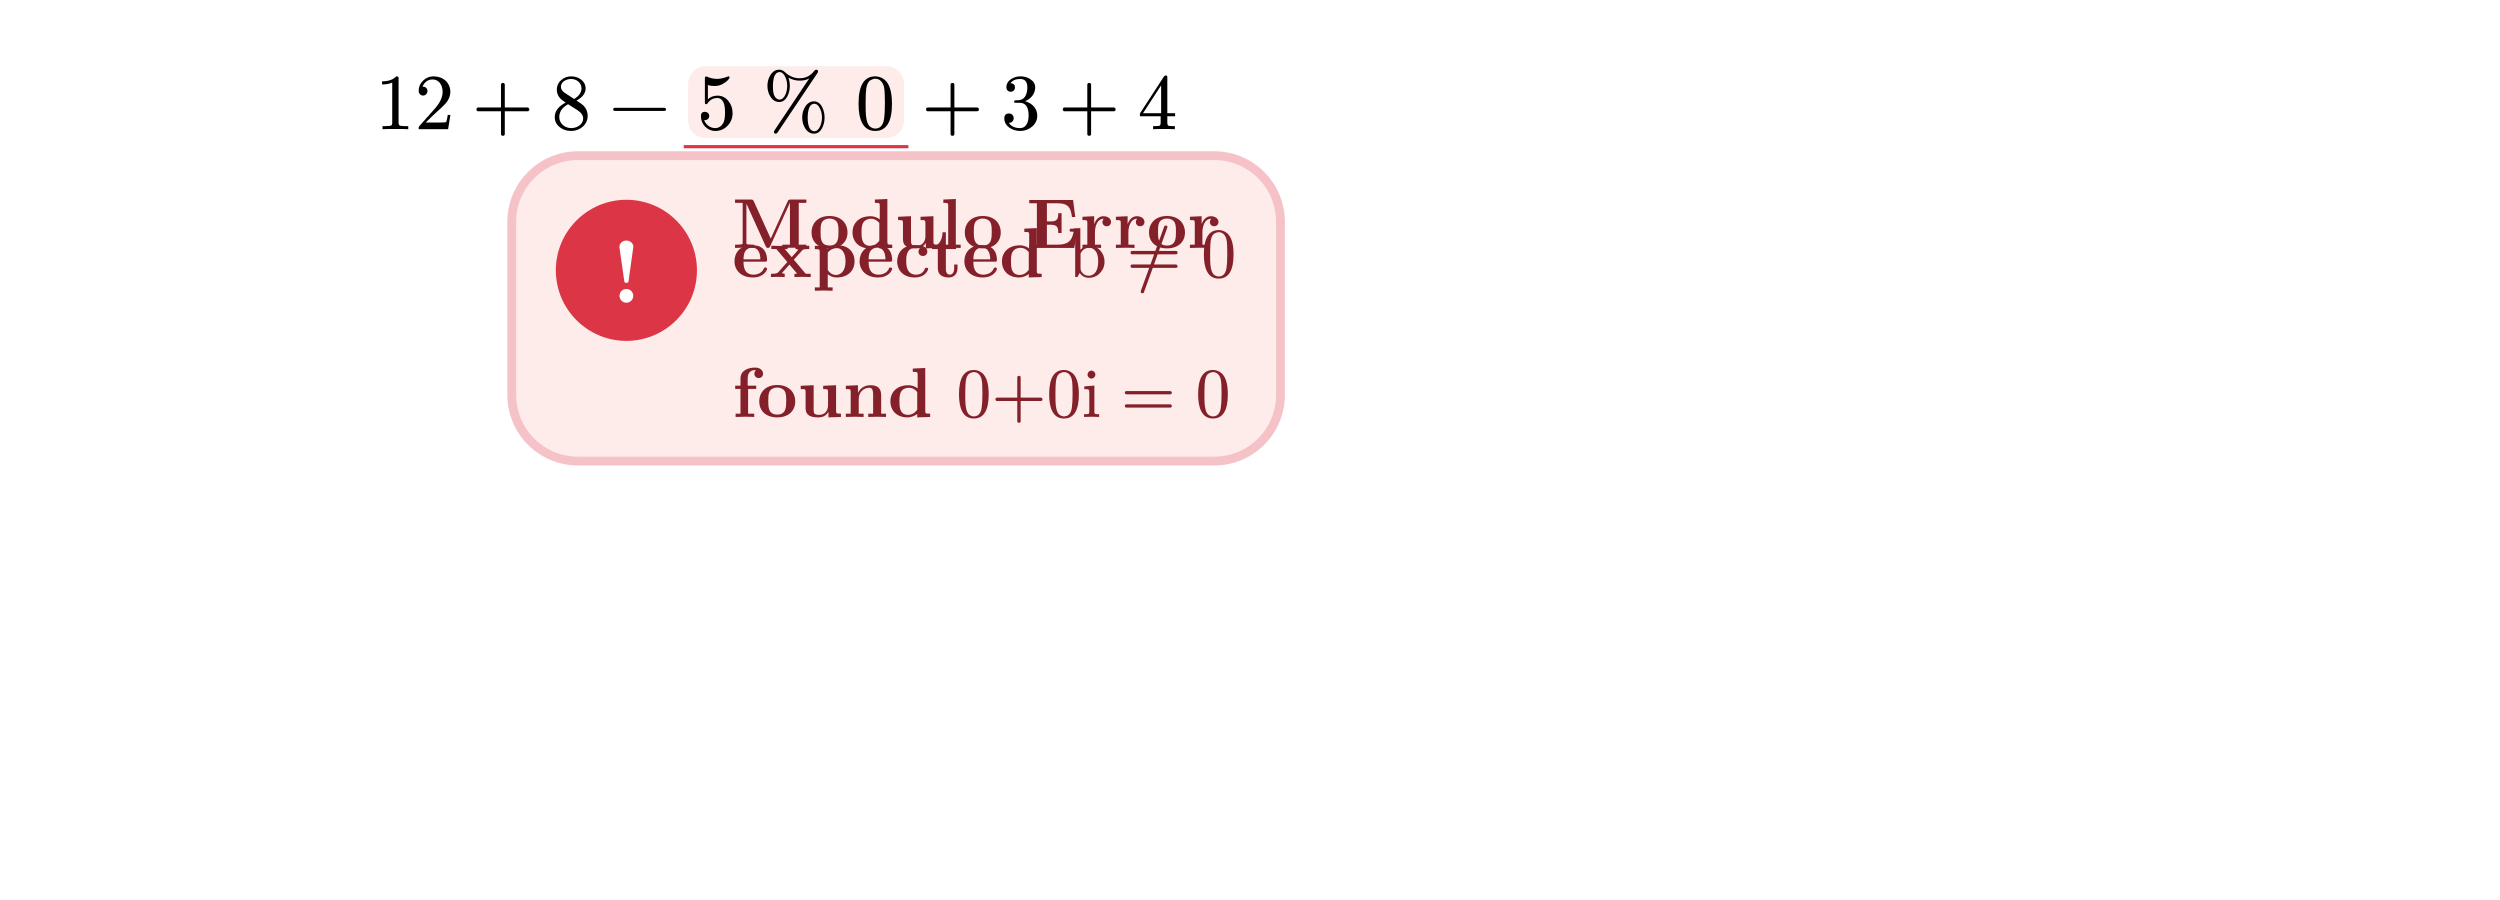
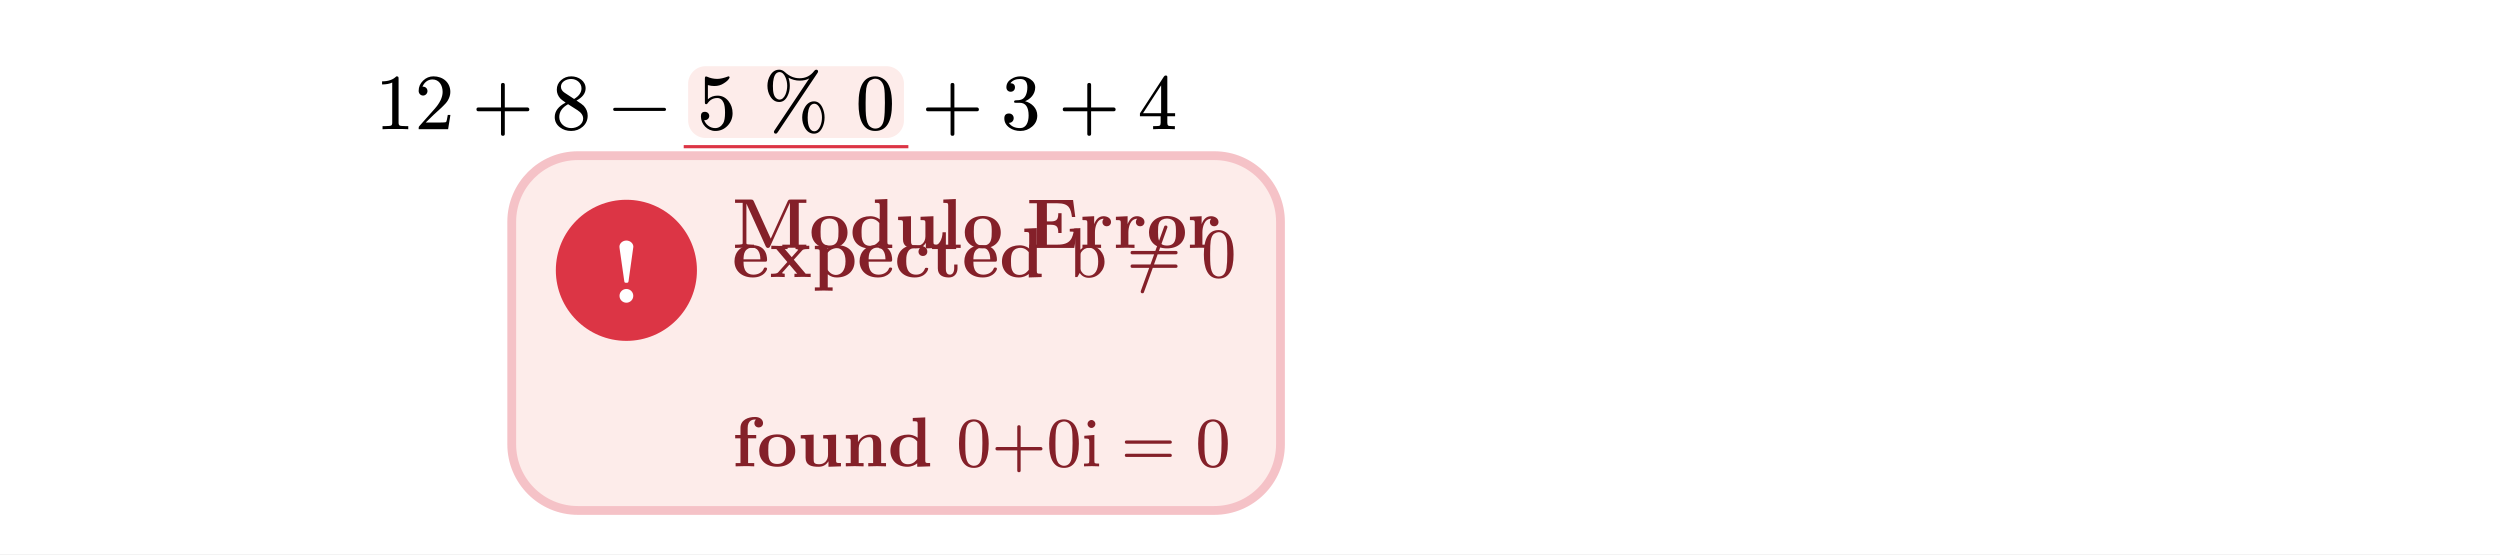
- <svg xmlns="http://www.w3.org/2000/svg" xmlns:xlink="http://www.w3.org/1999/xlink" viewBox="0 0 283.465 102.047" width="283.465pt" height="102.047pt">
-   <path fill="#ffffff" fill-rule="nonzero" d="M 0 0v 102.047h 283.465v -102.047Z " />
+ <svg xmlns="http://www.w3.org/2000/svg" xmlns:xlink="http://www.w3.org/1999/xlink" viewBox="0 0 283.465 62.84" width="283.465pt" height="62.84pt">
+   <path fill="#ffffff" fill-rule="nonzero" d="M 0 0v 62.84h 283.465v -62.84Z " />
  <g transform="matrix(1 0 0 -1 42.51969 14.65094)">
    <use xlink:href="#g93020333A3722A63B3248409568B4E65" x="0" y="0" fill="#000000" fill-rule="nonzero" />
  </g>
  <g transform="matrix(1 0 0 -1 47.01969 14.65094)">
    <use xlink:href="#gEE1C12DF893C22344B42C6188FC82023" x="0" y="0" fill="#000000" fill-rule="nonzero" />
  </g>
  <g transform="matrix(1 0 0 -1 53.51969 14.65094)">
    <use xlink:href="#gC828F9866B9345973CE0569D36C708E4" x="0" y="0" fill="#000000" fill-rule="nonzero" />
  </g>
  <g transform="matrix(1 0 0 -1 62.52169 14.65094)">
    <use xlink:href="#gD69F95D18BBE2F55125630D39C258ADD" x="0" y="0" fill="#000000" fill-rule="nonzero" />
  </g>
  <g transform="matrix(1 0 0 -1 69.02169 14.65094)">
    <use xlink:href="#gBD13DB9B3689C83D041BB4DE1156EBC7" x="0" y="0" fill="#000000" fill-rule="nonzero" />
  </g>
  <g transform="translate(78.02369 14.65094)">
    <g transform="translate(-20 3)">
-       <path fill="#fdecea" fill-rule="nonzero" d="M 0 0m 0 7.5c 0 -4.142 3.358 -7.5 7.5 -7.5h 72.164c 4.142 0 7.5 3.358 7.5 7.5v 19.627c 0 4.142 -3.358 7.5 -7.5 7.5h -72.164c -4.142 0 -7.5 -3.358 -7.5 -7.5Z " />
-       <path fill="none" stroke="#f5c2c7" stroke-width="1" stroke-linecap="butt" stroke-linejoin="miter" stroke-miterlimit="4" d="M 0 0m 7.5 0h 72.164c 4.142 0 7.5 3.358 7.5 7.5v 19.627c 0 4.142 -3.358 7.5 -7.5 7.5h -72.164c -4.142 0 -7.5 -3.358 -7.5 -7.5v -19.627c 0 -4.142 3.358 -7.5 7.5 -7.5" />
+       <path fill="#fdecea" fill-rule="nonzero" d="M 0 0m 0 7.5c 0 -4.142 3.358 -7.5 7.5 -7.5h 72.164c 4.142 0 7.5 3.358 7.5 7.5v 25.227c 0 4.142 -3.358 7.5 -7.5 7.5h -72.164c -4.142 0 -7.5 -3.358 -7.5 -7.5Z " />
+       <path fill="none" stroke="#f5c2c7" stroke-width="1" stroke-linecap="butt" stroke-linejoin="miter" stroke-miterlimit="4" d="M 0 0m 7.5 0h 72.164c 4.142 0 7.5 3.358 7.5 7.5v 25.227c 0 4.142 -3.358 7.5 -7.5 7.5h -72.164c -4.142 0 -7.5 -3.358 -7.5 -7.5v -25.227c 0 -4.142 3.358 -7.5 7.5 -7.5" />
      <path fill="#dc3545" fill-rule="nonzero" transform="translate(5 5)" d="M 0 0m 0 8c 0 -4.414 3.586 -8 8 -8c 4.414 0 8 3.586 8 8c 0 4.414 -3.586 8 -8 8c -4.414 0 -8 -3.586 -8 -8" />
      <g transform="matrix(1 0 0 -1 11.25 16.67315)">
        <use xlink:href="#g8CC948DC818690CB9F1583237E2C55F7" x="0" y="0" fill="#ffffff" fill-rule="nonzero" />
      </g>
      <g transform="matrix(1 0 0 -1 25 10.464)">
        <use xlink:href="#gBC5F2420CA88D1A1F10AD961C5ACE6D2" x="0" y="0" fill="#842029" fill-rule="nonzero" />
        <use xlink:href="#gF88FB0472A8FEF05E5C2155E3FE585C3" x="8.736" y="0" fill="#842029" fill-rule="nonzero" />
        <use xlink:href="#g968ABC13237DD35DD0156C25ADEB9402" x="13.336" y="0" fill="#842029" fill-rule="nonzero" />
        <use xlink:href="#g4DB5B0EDAA7C492D3BC7DA110242ECEF" x="18.448" y="0" fill="#842029" fill-rule="nonzero" />
        <use xlink:href="#gC41099AB5A958AEA36B518781151ABBA" x="23.56" y="0" fill="#842029" fill-rule="nonzero" />
        <use xlink:href="#gF88FB0472A8FEF05E5C2155E3FE585C3" x="26.112" y="0" fill="#842029" fill-rule="nonzero" />
        <use xlink:href="#gDA64F509F67300231A3E6EC863BE6413" x="33.368" y="0" fill="#842029" fill-rule="nonzero" />
        <use xlink:href="#g7489BBFAAB204546AAB675EBF7FA7715" x="39.416" y="0" fill="#842029" fill-rule="nonzero" />
        <use xlink:href="#g7489BBFAAB204546AAB675EBF7FA7715" x="43.208" y="0" fill="#842029" fill-rule="nonzero" />
        <use xlink:href="#gF88FB0472A8FEF05E5C2155E3FE585C3" x="47" y="0" fill="#842029" fill-rule="nonzero" />
        <use xlink:href="#g7489BBFAAB204546AAB675EBF7FA7715" x="51.6" y="0" fill="#842029" fill-rule="nonzero" />
      </g>
      <g transform="matrix(1 0 0 -1 25 13.76265)">
        <use xlink:href="#g9104BF21C9F4AB591BA9E94A9487E218" x="0" y="0" fill="#842029" fill-rule="nonzero" />
        <use xlink:href="#gD4BFF9C0FD26F834244743A7F1AC6998" x="4.216" y="0" fill="#842029" fill-rule="nonzero" />
        <use xlink:href="#g8911EB0F4CAA3C0204687D4599DD5256" x="9.072" y="0" fill="#842029" fill-rule="nonzero" />
        <use xlink:href="#g9104BF21C9F4AB591BA9E94A9487E218" x="14.184" y="0" fill="#842029" fill-rule="nonzero" />
        <use xlink:href="#gDD61236F45F6C2B76A7D89B9236B1416" x="18.4" y="0" fill="#842029" fill-rule="nonzero" />
        <use xlink:href="#g6C862C619C8EBC58502BC0C076FC5DF0" x="22.488" y="0" fill="#842029" fill-rule="nonzero" />
        <use xlink:href="#g9104BF21C9F4AB591BA9E94A9487E218" x="26.064" y="0" fill="#842029" fill-rule="nonzero" />
        <use xlink:href="#g968ABC13237DD35DD0156C25ADEB9402" x="30.28" y="0" fill="#842029" fill-rule="nonzero" />
      </g>
      <g transform="matrix(1 0 0 -1 63.048 13.76265)">
        <use xlink:href="#gB95819903C02F82FC097A3BA95290361" x="0" y="0" fill="#842029" fill-rule="nonzero" />
      </g>
      <g transform="matrix(1 0 0 -1 69.71822 13.76265)">
        <use xlink:href="#gDF055AD753538EF8662303D79A326E74" x="0" y="0" fill="#842029" fill-rule="nonzero" />
      </g>
      <g transform="matrix(1 0 0 -1 78.16444 13.76265)">
        <use xlink:href="#g42C2A1C855DEDC8ADBCCE0C374AEE9E1" x="0" y="0" fill="#842029" fill-rule="nonzero" />
      </g>
-       <g transform="matrix(1 0 0 -1 25 29.62665)">
+       <g transform="matrix(1 0 0 -1 25 35.22665)">
        <use xlink:href="#gB2509605157E126E235FFEB36DC161C5" x="0" y="0" fill="#842029" fill-rule="nonzero" />
        <use xlink:href="#gF88FB0472A8FEF05E5C2155E3FE585C3" x="2.808" y="0" fill="#842029" fill-rule="nonzero" />
        <use xlink:href="#g4DB5B0EDAA7C492D3BC7DA110242ECEF" x="7.408" y="0" fill="#842029" fill-rule="nonzero" />
        <use xlink:href="#gDCEE6E32C20BDE6BA1DA3A6655BE6078" x="12.52" y="0" fill="#842029" fill-rule="nonzero" />
        <use xlink:href="#g968ABC13237DD35DD0156C25ADEB9402" x="17.632" y="0" fill="#842029" fill-rule="nonzero" />
      </g>
-       <g transform="matrix(1 0 0 -1 50.4 29.62665)">
+       <g transform="matrix(1 0 0 -1 50.4 35.22665)">
        <use xlink:href="#g42C2A1C855DEDC8ADBCCE0C374AEE9E1" x="0" y="0" fill="#842029" fill-rule="nonzero" />
        <use xlink:href="#g37C03BE574BAF30327B7D81D9E517D6D" x="4" y="0" fill="#842029" fill-rule="nonzero" />
        <use xlink:href="#g42C2A1C855DEDC8ADBCCE0C374AEE9E1" x="10.224" y="0" fill="#842029" fill-rule="nonzero" />
        <use xlink:href="#g4D908C92EB455D723E0ACEF684CDE567" x="14.224" y="0" fill="#842029" fill-rule="nonzero" />
      </g>
-       <g transform="matrix(1 0 0 -1 69.07022 29.62665)">
+       <g transform="matrix(1 0 0 -1 69.07022 35.22665)">
        <use xlink:href="#g1F1C6489117912B96B93AC937D44444E" x="0" y="0" fill="#842029" fill-rule="nonzero" />
      </g>
-       <g transform="matrix(1 0 0 -1 77.51644 29.62665)">
+       <g transform="matrix(1 0 0 -1 77.51644 35.22665)">
        <use xlink:href="#g42C2A1C855DEDC8ADBCCE0C374AEE9E1" x="0" y="0" fill="#842029" fill-rule="nonzero" />
      </g>
    </g>
  </g>
  <g transform="translate(78.02369 7.503937)">
    <path fill="#fdecea" fill-rule="nonzero" d="M 0 0m 0 2c 0 -1.105 0.895 -2 2 -2h 20.473c 1.105 0 2 0.895 2 2v 4.147c 0 1.105 -0.895 2 -2 2h -20.473c -1.105 0 -2 -0.895 -2 -2Z " />
    <path fill="none" stroke="#dc3545" stroke-width="0.36" stroke-linecap="butt" stroke-linejoin="miter" stroke-miterlimit="4" transform="translate(-0.5 9.127)" d="M 0 0h 25.473" />
    <g transform="matrix(1 0 0 -1 1 7.147)">
      <use xlink:href="#gE385C5C28FC7BFB28FA4164CC55BB039" x="0" y="0" fill="#000000" fill-rule="nonzero" />
      <use xlink:href="#g89D6EB9B7A1E8E270C65A05CE2B2BE19" x="7.488" y="0" fill="#000000" fill-rule="nonzero" />
      <use xlink:href="#g179FD6E93001CB69669E6C23D152CA82" x="17.973" y="0" fill="#000000" fill-rule="nonzero" />
    </g>
  </g>
  <g transform="matrix(1 0 0 -1 104.4967 14.65094)">
    <use xlink:href="#gC828F9866B9345973CE0569D36C708E4" x="0" y="0" fill="#000000" fill-rule="nonzero" />
  </g>
  <g transform="matrix(1 0 0 -1 113.4987 14.65094)">
    <use xlink:href="#g654CA12723E04161436B9C24DF1E59B8" x="0" y="0" fill="#000000" fill-rule="nonzero" />
  </g>
  <g transform="matrix(1 0 0 -1 119.9987 14.65094)">
    <use xlink:href="#gC828F9866B9345973CE0569D36C708E4" x="0" y="0" fill="#000000" fill-rule="nonzero" />
  </g>
  <g transform="matrix(1 0 0 -1 129.0007 14.65094)">
    <use xlink:href="#g89ECDF5A9E5FFBB5190DC906B0C60B65" x="0" y="0" fill="#000000" fill-rule="nonzero" />
  </g>
  <defs>
    <symbol id="g93020333A3722A63B3248409568B4E65" overflow="visible">
      <path d="M 0 0m 2.421 5.994c -0.369 -0.378 -0.909 -0.567 -1.62 -0.567v -0.351c 0.468 0 0.855 0.072 1.152 0.216v -4.554c 0 -0.162 -0.036 -0.27 -0.117 -0.315c -0.081 -0.045 -0.306 -0.072 -0.666 -0.072h -0.315v -0.351c 0.225 0.018 0.711 0.027 1.458 0.027c 0.747 0 1.233 -0.009 1.458 -0.027v 0.351h -0.315c -0.369 0 -0.594 0.027 -0.666 0.072c -0.072 0.045 -0.117 0.153 -0.117 0.315v 4.986c 0 0.216 -0.018 0.27 -0.252 0.27Z " />
    </symbol>
    <symbol id="gEE1C12DF893C22344B42C6188FC82023" overflow="visible">
      <path d="M 0 0m 2.133 5.994c -0.459 0 -0.846 -0.162 -1.179 -0.486c -0.333 -0.324 -0.504 -0.702 -0.504 -1.161c 0 -0.306 0.225 -0.531 0.504 -0.531c 0.27 0 0.495 0.234 0.495 0.504c 0 0.297 -0.216 0.504 -0.504 0.504c -0.027 0 -0.045 0 -0.063 -0.009c 0.171 0.441 0.567 0.828 1.134 0.828c 0.738 0 1.152 -0.639 1.152 -1.413c 0 -0.603 -0.306 -1.251 -0.918 -1.935l -1.692 -1.908c -0.117 -0.135 -0.108 -0.126 -0.108 -0.387h 3.339l 0.261 1.62h -0.297c -0.072 -0.459 -0.135 -0.72 -0.189 -0.801c -0.045 -0.045 -0.315 -0.063 -0.81 -0.063h -1.503l 0.873 0.855c 0.612 0.576 1.386 1.197 1.647 1.674c 0.18 0.315 0.27 0.63 0.27 0.945c 0 1.062 -0.828 1.764 -1.908 1.764Z " />
    </symbol>
    <symbol id="gC828F9866B9345973CE0569D36C708E4" overflow="visible">
      <path d="M 0 0m 6.282 2.466h -2.565v 2.565c 0 0.144 -0.072 0.216 -0.216 0.216c -0.144 0 -0.216 -0.072 -0.216 -0.216v -2.565h -2.565c -0.144 0 -0.216 -0.072 -0.216 -0.216c 0 -0.144 0.072 -0.216 0.216 -0.216h 2.565v -2.565c 0 -0.144 0.072 -0.216 0.216 -0.216c 0.144 0 0.216 0.072 0.216 0.216v 2.565h 2.565c 0.144 0 0.216 0.072 0.216 0.216c 0 0.117 -0.099 0.216 -0.216 0.216Z " />
    </symbol>
    <symbol id="gD69F95D18BBE2F55125630D39C258ADD" overflow="visible">
      <path d="M 0 0m 2.25 5.994c -0.441 0 -0.828 -0.144 -1.152 -0.432c -0.324 -0.288 -0.486 -0.648 -0.486 -1.089c 0 -0.369 0.135 -0.702 0.405 -0.999c 0.063 -0.072 0.261 -0.225 0.594 -0.459c -0.819 -0.423 -1.233 -0.972 -1.233 -1.638c 0 -0.477 0.198 -0.864 0.585 -1.161c 0.36 -0.279 0.783 -0.414 1.278 -0.414c 0.504 0 0.945 0.162 1.314 0.486c 0.369 0.324 0.558 0.747 0.558 1.242c 0 0.414 -0.144 0.783 -0.441 1.116c -0.108 0.117 -0.387 0.324 -0.828 0.603c 0.693 0.369 1.035 0.837 1.035 1.386c 0 0.819 -0.783 1.359 -1.629 1.359Z m 1.161 -1.359c 0 -0.468 -0.279 -0.873 -0.837 -1.206l -1.071 0.702c -0.279 0.18 -0.423 0.414 -0.423 0.693c 0 0.54 0.585 0.873 1.161 0.873c 0.621 0 1.17 -0.441 1.17 -1.062Z m -1.161 -4.509c -0.738 0 -1.359 0.531 -1.359 1.251c 0 0.603 0.333 1.089 0.999 1.458l 1.062 -0.675c 0.432 -0.279 0.648 -0.594 0.648 -0.954c 0 -0.648 -0.675 -1.08 -1.35 -1.08Z " />
    </symbol>
    <symbol id="gBD13DB9B3689C83D041BB4DE1156EBC7" overflow="visible">
      <path d="M 0 0m 6.282 2.43h -5.562c -0.144 0 -0.216 -0.063 -0.216 -0.18c 0 -0.117 0.072 -0.18 0.216 -0.18h 5.562c 0.144 0 0.216 0.063 0.216 0.18c 0 0.108 -0.108 0.18 -0.216 0.18Z " />
    </symbol>
    <symbol id="g8CC948DC818690CB9F1583237E2C55F7" overflow="visible">
      <path d="M 0 0m 2.54 6.34c 0 0.39 -0.36 0.71 -0.79 0.71c -0.43 0 -0.79 -0.32 -0.79 -0.71c 0 -0.06 0 -0.08 0.02 -0.18l 0.52 -3.64c 0.03 -0.24 0.04 -0.26 0.25 -0.26c 0.19 0 0.22 0.02 0.25 0.22l 0.52 3.73Z m -0.01 -5.56c 0 0.43 -0.35 0.78 -0.78 0.78c -0.43 0 -0.78 -0.35 -0.78 -0.78c 0 -0.43 0.35 -0.78 0.78 -0.78c 0.43 0 0.78 0.35 0.78 0.78Z " />
    </symbol>
    <symbol id="gBC5F2420CA88D1A1F10AD961C5ACE6D2" overflow="visible">
      <path d="M 0 0m 8.408 0v 0.376h -0.864v 4.736h 0.864v 0.376h -1.768c -0.176 0 -0.264 0 -0.352 -0.2l -1.92 -4.232l -1.92 4.232c -0.088 0.2 -0.176 0.2 -0.352 0.2h -1.776v -0.376h 0.864v -4.504c 0 -0.176 -0.008 -0.184 -0.232 -0.208c -0.192 -0.024 -0.208 -0.024 -0.432 -0.024h -0.2v -0.376c 0.304 0.024 0.76 0.024 1.072 0.024c 0.336 0 0.752 0 1.08 -0.024v 0.376h -0.2c -0.144 0 -0.28 0.008 -0.424 0.024c -0.232 0.024 -0.24 0.032 -0.24 0.208v 4.4h 0.008l 2.176 -4.808c 0.072 -0.16 0.168 -0.2 0.256 -0.2c 0.16 0 0.224 0.12 0.256 0.192l 2.232 4.92h 0.008v -4.736h -0.864v -0.376c 0.288 0.024 1.032 0.024 1.36 0.024c 0.328 0 1.08 0 1.368 -0.024Z " />
    </symbol>
    <symbol id="gF88FB0472A8FEF05E5C2155E3FE585C3" overflow="visible">
      <path d="M 0 0m 4.336 1.744c 0 1.072 -0.736 1.88 -2.04 1.88c -1.312 0 -2.04 -0.816 -2.04 -1.88c 0 -0.992 0.704 -1.792 2.04 -1.792c 1.344 0 2.04 0.808 2.04 1.792Z m -1.024 0.088c 0 -0.696 0 -1.56 -1.016 -1.56c -1.016 0 -1.016 0.864 -1.016 1.56c 0 0.36 0 0.768 0.136 1.04c 0.152 0.296 0.488 0.464 0.88 0.464c 0.336 0 0.672 -0.128 0.848 -0.408c 0.168 -0.272 0.168 -0.712 0.168 -1.096Z " />
    </symbol>
    <symbol id="g968ABC13237DD35DD0156C25ADEB9402" overflow="visible">
      <path d="M 0 0m 4.808 0v 0.376c -0.496 0 -0.552 0 -0.552 0.312v 4.864l -1.416 -0.064v -0.376c 0.496 0 0.552 0 0.552 -0.312v -1.56c -0.4 0.312 -0.816 0.36 -1.08 0.36c -1.168 0 -2.008 -0.704 -2.008 -1.832c 0 -1.056 0.736 -1.816 1.92 -1.816c 0.488 0 0.872 0.192 1.12 0.392v -0.392Z m -1.464 0.824c -0.104 -0.144 -0.432 -0.584 -1.04 -0.584c -0.976 0 -0.976 0.968 -0.976 1.528c 0 0.384 0 0.816 0.208 1.128c 0.232 0.336 0.608 0.416 0.856 0.416c 0.456 0 0.776 -0.256 0.952 -0.488Z " />
    </symbol>
    <symbol id="g4DB5B0EDAA7C492D3BC7DA110242ECEF" overflow="visible">
      <path d="M 0 0m 4.92 0v 0.376c -0.496 0 -0.552 0 -0.552 0.312v 2.912l -1.464 -0.064v -0.376c 0.496 0 0.552 0 0.552 -0.312v -1.528c 0 -0.656 -0.408 -1.08 -0.992 -1.08c -0.616 0 -0.64 0.2 -0.64 0.632v 2.728l -1.464 -0.064v -0.376c 0.496 0 0.552 0 0.552 -0.312v -1.864c 0 -0.856 0.648 -1.032 1.44 -1.032c 0.208 0 0.784 0 1.152 0.624v -0.624Z " />
    </symbol>
    <symbol id="gC41099AB5A958AEA36B518781151ABBA" overflow="visible">
      <path d="M 0 0m 2.344 0v 0.376h -0.552v 5.176l -1.416 -0.064v -0.376c 0.496 0 0.552 0 0.552 -0.312v -4.424h -0.552v -0.376l 0.984 0.024Z " />
    </symbol>
    <symbol id="gDA64F509F67300231A3E6EC863BE6413" overflow="visible">
      <path d="M 0 0m 5.784 2.192h -0.376c -0.176 -1.104 -0.4 -1.816 -1.88 -1.816h -1.216v 2.256h 0.44c 0.768 0 0.848 -0.344 0.848 -0.936h 0.376v 2.248h -0.376c 0 -0.592 -0.072 -0.936 -0.848 -0.936h -0.44v 2.056h 1.216c 1.288 0 1.496 -0.584 1.624 -1.552h 0.376l -0.248 1.928h -4.968v -0.376h 0.864v -4.688h -0.864v -0.376h 5.104Z " />
    </symbol>
    <symbol id="g7489BBFAAB204546AAB675EBF7FA7715" overflow="visible">
      <path d="M 0 0m 3.536 2.944c 0 0.424 -0.432 0.656 -0.848 0.656c -0.56 0 -0.88 -0.4 -1.064 -0.904v 0.904l -1.328 -0.064v -0.376c 0.496 0 0.552 0 0.552 -0.312v -2.472h -0.552v -0.376l 1.008 0.024c 0.304 0 0.816 0 1.104 -0.024v 0.376h -0.696v 1.4c 0 0.56 0.2 1.536 1 1.536c 0 0 -0.152 -0.136 -0.152 -0.368c 0 -0.328 0.256 -0.488 0.488 -0.488c 0.232 0 0.488 0.168 0.488 0.488Z " />
    </symbol>
    <symbol id="g9104BF21C9F4AB591BA9E94A9487E218" overflow="visible">
      <path d="M 0 0m 3.952 0.936c 0 0.144 -0.152 0.144 -0.192 0.144c -0.136 0 -0.152 -0.04 -0.2 -0.168c -0.168 -0.384 -0.624 -0.64 -1.144 -0.64c -1.128 0 -1.136 1.064 -1.136 1.472h 2.416c 0.176 0 0.256 0 0.256 0.216c 0 0.248 -0.048 0.832 -0.448 1.232c -0.296 0.288 -0.72 0.432 -1.272 0.432c -1.28 0 -1.976 -0.824 -1.976 -1.824c 0 -1.072 0.8 -1.848 2.088 -1.848c 1.264 0 1.608 0.848 1.608 0.984Z m -0.76 1.072h -1.912c 0.016 0.312 0.024 0.648 0.192 0.912c 0.208 0.32 0.528 0.416 0.76 0.416c 0.936 0 0.952 -1.048 0.96 -1.328Z " />
    </symbol>
    <symbol id="gD4BFF9C0FD26F834244743A7F1AC6998" overflow="visible">
      <path d="M 0 0m 4.68 0v 0.376h -0.568l -1.344 1.592l 0.936 1.04c 0.104 0.112 0.152 0.168 0.816 0.168v 0.376l -0.736 -0.024l -0.824 0.024v -0.376c 0.112 0 0.208 -0.016 0.304 -0.072c -0.032 -0.048 -0.032 -0.064 -0.064 -0.096l -0.672 -0.752l -0.784 0.92h 0.32v 0.376l -0.968 -0.024l -0.88 0.024v -0.376h 0.568l 1.248 -1.472l -1.048 -1.176c -0.136 -0.152 -0.424 -0.152 -0.808 -0.152v -0.376l 0.736 0.024l 0.824 -0.024v 0.376c -0.144 0 -0.296 0.04 -0.296 0.088c 0 0 0 0.016 0.056 0.08l 0.776 0.872l 0.88 -1.04h -0.312v -0.376l 0.96 0.024Z " />
    </symbol>
    <symbol id="g8911EB0F4CAA3C0204687D4599DD5256" overflow="visible">
      <path d="M 0 0m 4.8 1.784c 0 1.064 -0.728 1.816 -1.88 1.816c -0.6 0 -1.024 -0.248 -1.208 -0.392v 0.392l -1.416 -0.064v -0.376c 0.496 0 0.552 0 0.552 -0.304v -4.032h -0.552v -0.376l 1.008 0.024l 1.008 -0.024v 0.376h -0.552v 1.488c 0.344 -0.28 0.696 -0.36 1.024 -0.36c 1.2 0 2.016 0.72 2.016 1.832Z m -1.024 0c 0 -1.128 -0.56 -1.544 -1.08 -1.544c -0.112 0 -0.488 0 -0.848 0.432c -0.088 0.104 -0.088 0.112 -0.088 0.264v 1.696c 0 0.152 0.008 0.16 0.12 0.272c 0.32 0.328 0.736 0.376 0.912 0.376c 0.536 0 0.984 -0.488 0.984 -1.496Z " />
    </symbol>
    <symbol id="gDD61236F45F6C2B76A7D89B9236B1416" overflow="visible">
      <path d="M 0 0m 3.824 0.936c 0 0.112 -0.112 0.112 -0.192 0.112c -0.144 0 -0.152 -0.016 -0.192 -0.12c -0.208 -0.504 -0.592 -0.656 -1 -0.656c -1.112 0 -1.112 1.176 -1.112 1.544c 0 0.448 0 1.488 1.032 1.488c 0.28 0 0.416 -0.024 0.52 -0.048c -0.144 -0.128 -0.16 -0.296 -0.16 -0.368c 0 -0.352 0.28 -0.504 0.496 -0.504c 0.248 0 0.504 0.168 0.504 0.504c 0 0.688 -0.928 0.736 -1.392 0.736c -1.432 0 -2.024 -0.92 -2.024 -1.848c 0 -1.064 0.752 -1.824 1.984 -1.824c 1.296 0 1.536 0.928 1.536 0.984Z " />
    </symbol>
    <symbol id="g6C862C619C8EBC58502BC0C076FC5DF0" overflow="visible">
      <path d="M 0 0m 3.056 0.992v 0.424h -0.376v -0.408c 0 -0.544 -0.256 -0.736 -0.48 -0.736c -0.464 0 -0.464 0.512 -0.464 0.696v 2.208h 1.168v 0.376h -1.168v 1.528h -0.376c -0.008 -0.8 -0.4 -1.592 -1.192 -1.616v -0.288h 0.656v -2.192c 0 -0.856 0.696 -1.032 1.264 -1.032c 0.608 0 0.968 0.456 0.968 1.04Z " />
    </symbol>
    <symbol id="gB95819903C02F82FC097A3BA95290361" overflow="visible">
      <path d="M 0 0m 2.384 -0.088c 0.496 0 0.92 0.176 1.264 0.536c 0.344 0.36 0.52 0.784 0.52 1.288c 0 0.488 -0.16 0.92 -0.488 1.28c -0.328 0.36 -0.728 0.544 -1.216 0.544c -0.392 0 -0.744 -0.152 -1.04 -0.464v 2.456l -1.2 -0.088v -0.304c 0.288 0 0.464 -0.024 0.528 -0.072c 0.064 -0.048 0.088 -0.16 0.088 -0.344v -4.744h 0.248l 0.264 0.464c 0.256 -0.368 0.6 -0.552 1.032 -0.552Z m -0.032 0.24c -0.328 0 -0.6 0.152 -0.8 0.464c -0.072 0.104 -0.104 0.216 -0.104 0.32v 1.624c 0 0.104 0.024 0.192 0.08 0.272c 0.232 0.328 0.528 0.488 0.904 0.488c 0.328 0 0.592 -0.16 0.8 -0.488c 0.144 -0.24 0.216 -0.6 0.216 -1.088c 0 -0.864 -0.304 -1.592 -1.096 -1.592Z " />
    </symbol>
    <symbol id="gDF055AD753538EF8662303D79A326E74" overflow="visible">
      <path d="M 0 0m 5.584 1.424h -2.48l 0.416 1.152h 2.064c 0.128 0 0.192 0.064 0.192 0.192c 0 0.128 -0.064 0.192 -0.192 0.192h -1.92l 0.944 2.624c 0.016 0.024 0.024 0.04 0.024 0.064c 0 0.128 -0.064 0.192 -0.192 0.192c -0.104 0 -0.16 -0.04 -0.184 -0.128l -1 -2.752h -2.616c -0.128 0 -0.192 -0.064 -0.192 -0.192c 0 -0.128 0.064 -0.192 0.192 -0.192h 2.48l -0.416 -1.152h -2.064c -0.128 0 -0.192 -0.064 -0.192 -0.192c 0 -0.128 0.064 -0.192 0.192 -0.192h 1.92l -0.952 -2.624c -0.008 -0.016 -0.008 -0.04 -0.008 -0.064c 0 -0.128 0.064 -0.192 0.192 -0.192c 0.096 0 0.152 0.04 0.176 0.128l 1 2.752h 2.616c 0.128 0 0.192 0.064 0.192 0.192c 0 0.096 -0.088 0.192 -0.192 0.192Z " />
    </symbol>
    <symbol id="g42C2A1C855DEDC8ADBCCE0C374AEE9E1" overflow="visible">
      <path d="M 0 0m 1.992 -0.176c 1.128 0 1.688 0.912 1.688 2.736c 0 1.224 -0.256 2.04 -0.76 2.44c -0.28 0.216 -0.592 0.328 -0.92 0.328c -1.128 0 -1.688 -0.92 -1.688 -2.768c 0 -1.472 0.392 -2.736 1.68 -2.736Z m 0.896 4.368c 0.056 -0.28 0.08 -0.792 0.08 -1.536c 0 -0.736 -0.032 -1.28 -0.088 -1.632c -0.104 -0.64 -0.4 -0.96 -0.888 -0.96c -0.184 0 -0.368 0.072 -0.536 0.208c -0.216 0.184 -0.344 0.56 -0.4 1.136c -0.024 0.2 -0.032 0.616 -0.032 1.248c 0 0.696 0.024 1.184 0.064 1.448c 0.072 0.44 0.216 0.72 0.44 0.84c 0.176 0.096 0.328 0.144 0.464 0.144c 0.52 0 0.808 -0.424 0.896 -0.896Z " />
    </symbol>
    <symbol id="gB2509605157E126E235FFEB36DC161C5" overflow="visible">
      <path d="M 0 0m 3.496 4.904c 0 0.336 -0.288 0.696 -0.912 0.696c -0.784 0 -1.648 -0.336 -1.648 -1.24v -0.808h -0.6v -0.376h 0.6v -2.8h -0.552v -0.376l 1.008 0.024c 0.304 0 0.816 0 1.104 -0.024v 0.376h -0.696v 2.8h 0.92v 0.376h -0.968v 0.808c 0 0.88 0.608 0.952 0.808 0.952c 0.04 0 0.08 0 0.136 -0.016c -0.12 -0.088 -0.184 -0.24 -0.184 -0.392c 0 -0.344 0.28 -0.496 0.488 -0.496c 0.24 0 0.496 0.168 0.496 0.496Z " />
    </symbol>
    <symbol id="gDCEE6E32C20BDE6BA1DA3A6655BE6078" overflow="visible">
      <path d="M 0 0m 4.92 0v 0.376h -0.552v 2.072c 0 0.84 -0.432 1.152 -1.232 1.152c -0.768 0 -1.192 -0.456 -1.4 -0.864v 0.864l -1.376 -0.064v -0.376c 0.496 0 0.552 0 0.552 -0.312v -2.472h -0.552v -0.376l 1.008 0.024l 1.008 -0.024v 0.376h -0.552v 1.672c 0 0.872 0.688 1.264 1.192 1.264c 0.272 0 0.44 -0.168 0.44 -0.776v -2.16h -0.552v -0.376l 1.008 0.024Z " />
    </symbol>
    <symbol id="g37C03BE574BAF30327B7D81D9E517D6D" overflow="visible">
      <path d="M 0 0m 5.584 2.192h -2.28v 2.28c 0 0.128 -0.064 0.192 -0.192 0.192c -0.128 0 -0.192 -0.064 -0.192 -0.192v -2.28h -2.28c -0.128 0 -0.192 -0.064 -0.192 -0.192c 0 -0.128 0.064 -0.192 0.192 -0.192h 2.28v -2.28c 0 -0.128 0.064 -0.192 0.192 -0.192c 0.128 0 0.192 0.064 0.192 0.192v 2.28h 2.28c 0.128 0 0.192 0.064 0.192 0.192c 0 0.104 -0.088 0.192 -0.192 0.192Z " />
    </symbol>
    <symbol id="g4D908C92EB455D723E0ACEF684CDE567" overflow="visible">
      <path d="M 0 0m 1.552 4.808c 0 0.24 -0.2 0.448 -0.44 0.448c -0.24 0 -0.448 -0.208 -0.448 -0.448c 0 -0.24 0.2 -0.456 0.44 -0.456c 0.248 0 0.448 0.208 0.448 0.456Z m -0.408 -4.784l 0.832 -0.024v 0.312c -0.264 0 -0.424 0.016 -0.472 0.048c -0.048 0.032 -0.064 0.12 -0.064 0.264v 2.936l -1.144 -0.096v -0.304c 0.264 0 0.432 -0.024 0.488 -0.064c 0.056 -0.04 0.08 -0.152 0.08 -0.336v -2.128c 0 -0.152 -0.024 -0.248 -0.08 -0.28c -0.056 -0.032 -0.232 -0.04 -0.52 -0.04v -0.312Z " />
    </symbol>
    <symbol id="g1F1C6489117912B96B93AC937D44444E" overflow="visible">
      <path d="M 0 0m 5.584 2.936h -4.944c -0.128 0 -0.192 -0.064 -0.192 -0.184c 0 -0.12 0.064 -0.184 0.192 -0.184h 4.944c 0.128 0 0.192 0.064 0.192 0.184c 0 0.096 -0.088 0.184 -0.192 0.184Z m 0 -1.504h -4.944c -0.128 0 -0.192 -0.064 -0.192 -0.184c 0 -0.12 0.064 -0.184 0.192 -0.184h 4.944c 0.128 0 0.192 0.064 0.192 0.184c 0 0.104 -0.088 0.184 -0.192 0.184Z " />
    </symbol>
    <symbol id="gE385C5C28FC7BFB28FA4164CC55BB039" overflow="visible">
      <path d="M 0 0m 1.062 2.835c 0.045 0 0.099 0.036 0.144 0.099c 0.27 0.405 0.639 0.603 1.107 0.603c 0.315 0 0.558 -0.18 0.72 -0.549c 0.099 -0.243 0.153 -0.612 0.153 -1.107c 0 -0.567 -0.072 -0.963 -0.207 -1.197c -0.225 -0.369 -0.531 -0.558 -0.918 -0.558c -0.603 0 -1.08 0.432 -1.242 0.9c 0.027 -0.009 0.045 0 0.081 0c 0.27 0 0.495 0.207 0.495 0.477c 0 0.279 -0.225 0.468 -0.495 0.468c -0.315 0 -0.45 -0.171 -0.45 -0.504c 0 -0.9 0.729 -1.665 1.629 -1.665c 0.549 0 1.017 0.198 1.395 0.594c 0.378 0.396 0.567 0.873 0.567 1.422c 0 0.522 -0.153 0.972 -0.459 1.359c -0.333 0.423 -0.747 0.63 -1.251 0.63c -0.423 0 -0.792 -0.135 -1.089 -0.405v 1.602c 0.243 -0.072 0.477 -0.108 0.72 -0.108c 0.414 0 0.774 0.099 1.08 0.306c 0.279 0.171 0.468 0.342 0.576 0.504c 0.054 0.072 0.081 0.126 0.081 0.153c 0 0.09 -0.045 0.135 -0.135 0.135c -0.495 -0.189 -0.918 -0.288 -1.26 -0.288c -0.405 0 -0.792 0.081 -1.161 0.252c -0.045 0.018 -0.081 0.027 -0.117 0.027c -0.081 0 -0.126 -0.081 -0.126 -0.252v -2.628c 0 -0.189 0 -0.27 0.162 -0.27Z " />
    </symbol>
    <symbol id="g89D6EB9B7A1E8E270C65A05CE2B2BE19" overflow="visible">
      <path d="M 0 0m 5.787 -0.504c 0.396 0 0.702 0.216 0.927 0.657c 0.18 0.351 0.27 0.738 0.27 1.17c 0 0.423 -0.09 0.819 -0.27 1.179c -0.225 0.441 -0.54 0.657 -0.927 0.657c -0.414 0 -0.747 -0.207 -1.008 -0.621c -0.225 -0.36 -0.333 -0.765 -0.333 -1.206c 0 -0.45 0.108 -0.855 0.324 -1.206c 0.261 -0.423 0.594 -0.63 1.017 -0.63Z m -0.54 6.264l -3.915 -5.85c -0.063 -0.09 -0.09 -0.153 -0.09 -0.198c 0 -0.144 0.072 -0.216 0.216 -0.216c 0.072 0 0.144 0.054 0.207 0.153l 4.5 6.705c 0.054 0.081 0.081 0.135 0.081 0.18c 0 0.144 -0.072 0.216 -0.216 0.216c -0.072 0 -0.144 -0.045 -0.216 -0.135c -0.414 -0.558 -0.972 -0.837 -1.665 -0.837c -0.603 0 -1.152 0.225 -1.638 0.675c -0.207 0.198 -0.432 0.297 -0.666 0.297c -0.423 0 -0.756 -0.207 -1.008 -0.621c -0.225 -0.36 -0.333 -0.765 -0.333 -1.206c 0 -0.45 0.108 -0.855 0.324 -1.206c 0.261 -0.423 0.594 -0.63 1.017 -0.63c 0.396 0 0.702 0.216 0.927 0.657c 0.18 0.351 0.27 0.738 0.27 1.17c 0 0.333 -0.054 0.639 -0.153 0.927c 0.414 -0.225 0.837 -0.333 1.269 -0.333c 0.432 0 0.792 0.081 1.089 0.252Z m 0.549 -2.871c 0.297 0 0.522 -0.198 0.693 -0.594c 0.135 -0.306 0.198 -0.63 0.198 -0.963c 0 -0.342 -0.063 -0.666 -0.189 -0.972c -0.171 -0.396 -0.405 -0.594 -0.702 -0.594c -0.225 0 -0.423 0.189 -0.513 0.369c -0.144 0.252 -0.216 0.648 -0.216 1.188c 0 0.603 0.117 1.206 0.405 1.44c 0.108 0.081 0.216 0.126 0.324 0.126Z m -3.942 3.591c 0.297 0 0.522 -0.198 0.693 -0.594c 0.135 -0.306 0.198 -0.63 0.198 -0.963c 0 -0.342 -0.063 -0.666 -0.189 -0.972c -0.171 -0.396 -0.405 -0.594 -0.702 -0.594c -0.099 0 -0.207 0.045 -0.315 0.126c -0.333 0.252 -0.414 0.729 -0.414 1.431c 0 0.603 0.117 1.206 0.405 1.44c 0.108 0.081 0.216 0.126 0.324 0.126Z " />
    </symbol>
    <symbol id="g179FD6E93001CB69669E6C23D152CA82" overflow="visible">
      <path d="M 0 0m 2.241 -0.198c 1.269 0 1.899 1.026 1.899 3.078c 0 1.377 -0.288 2.295 -0.855 2.745c -0.315 0.243 -0.666 0.369 -1.035 0.369c -1.269 0 -1.899 -1.035 -1.899 -3.114c 0 -1.656 0.441 -3.078 1.89 -3.078Z m 1.008 4.914c 0.063 -0.315 0.09 -0.891 0.09 -1.728c 0 -0.828 -0.036 -1.44 -0.099 -1.836c -0.117 -0.72 -0.45 -1.08 -0.999 -1.08c -0.207 0 -0.414 0.081 -0.603 0.234c -0.243 0.207 -0.387 0.63 -0.45 1.278c -0.027 0.225 -0.036 0.693 -0.036 1.404c 0 0.783 0.027 1.332 0.072 1.629c 0.081 0.495 0.243 0.81 0.495 0.945c 0.198 0.108 0.369 0.162 0.522 0.162c 0.585 0 0.909 -0.477 1.008 -1.008Z " />
    </symbol>
    <symbol id="g654CA12723E04161436B9C24DF1E59B8" overflow="visible">
      <path d="M 0 0m 2.727 3.177c 0.594 0.225 1.152 0.792 1.152 1.557c 0 0.387 -0.189 0.702 -0.558 0.945c -0.324 0.207 -0.693 0.315 -1.107 0.315c -0.405 0 -0.756 -0.108 -1.071 -0.315c -0.351 -0.234 -0.531 -0.54 -0.531 -0.927c 0 -0.297 0.198 -0.504 0.486 -0.504c 0.288 0 0.486 0.207 0.486 0.495c 0 0.297 -0.171 0.459 -0.513 0.477c 0.234 0.315 0.603 0.477 1.107 0.477c 0.54 0 0.81 -0.315 0.81 -0.954c 0 -0.378 -0.072 -0.693 -0.207 -0.954c -0.243 -0.432 -0.576 -0.513 -1.134 -0.513c -0.108 -0.018 -0.162 -0.063 -0.162 -0.144c 0 -0.135 0.063 -0.135 0.243 -0.135h 0.387c 0.675 0 1.017 -0.477 1.017 -1.44c 0 -0.765 -0.279 -1.431 -0.963 -1.431c -0.585 0 -1.017 0.198 -1.278 0.594c 0.315 -0.009 0.549 0.225 0.549 0.531c 0 0.306 -0.225 0.531 -0.531 0.531c -0.351 0 -0.531 -0.18 -0.531 -0.549c 0 -0.441 0.198 -0.792 0.594 -1.071c 0.351 -0.243 0.765 -0.36 1.224 -0.36c 0.513 0 0.954 0.171 1.341 0.504c 0.387 0.333 0.576 0.747 0.576 1.251c 0 0.846 -0.666 1.431 -1.386 1.62Z " />
    </symbol>
    <symbol id="g89ECDF5A9E5FFBB5190DC906B0C60B65" overflow="visible">
      <path d="M 0 0m 3.177 6.093c -0.081 0 -0.153 -0.045 -0.207 -0.126l -2.718 -4.176v -0.324h 2.349v -0.738c 0 -0.162 -0.036 -0.27 -0.099 -0.315c -0.063 -0.045 -0.234 -0.063 -0.531 -0.063h -0.225v -0.351c 0.261 0.018 0.675 0.027 1.233 0.027c 0.558 0 0.972 -0.009 1.233 -0.027v 0.351h -0.225c -0.297 0 -0.468 0.018 -0.531 0.063c -0.063 0.045 -0.099 0.153 -0.099 0.315v 0.738h 0.882v 0.351h -0.882v 4.122c 0 0.09 -0.063 0.153 -0.18 0.153Z m -0.522 -1.116v -3.159h -2.052Z " />
    </symbol>
  </defs>
</svg>
